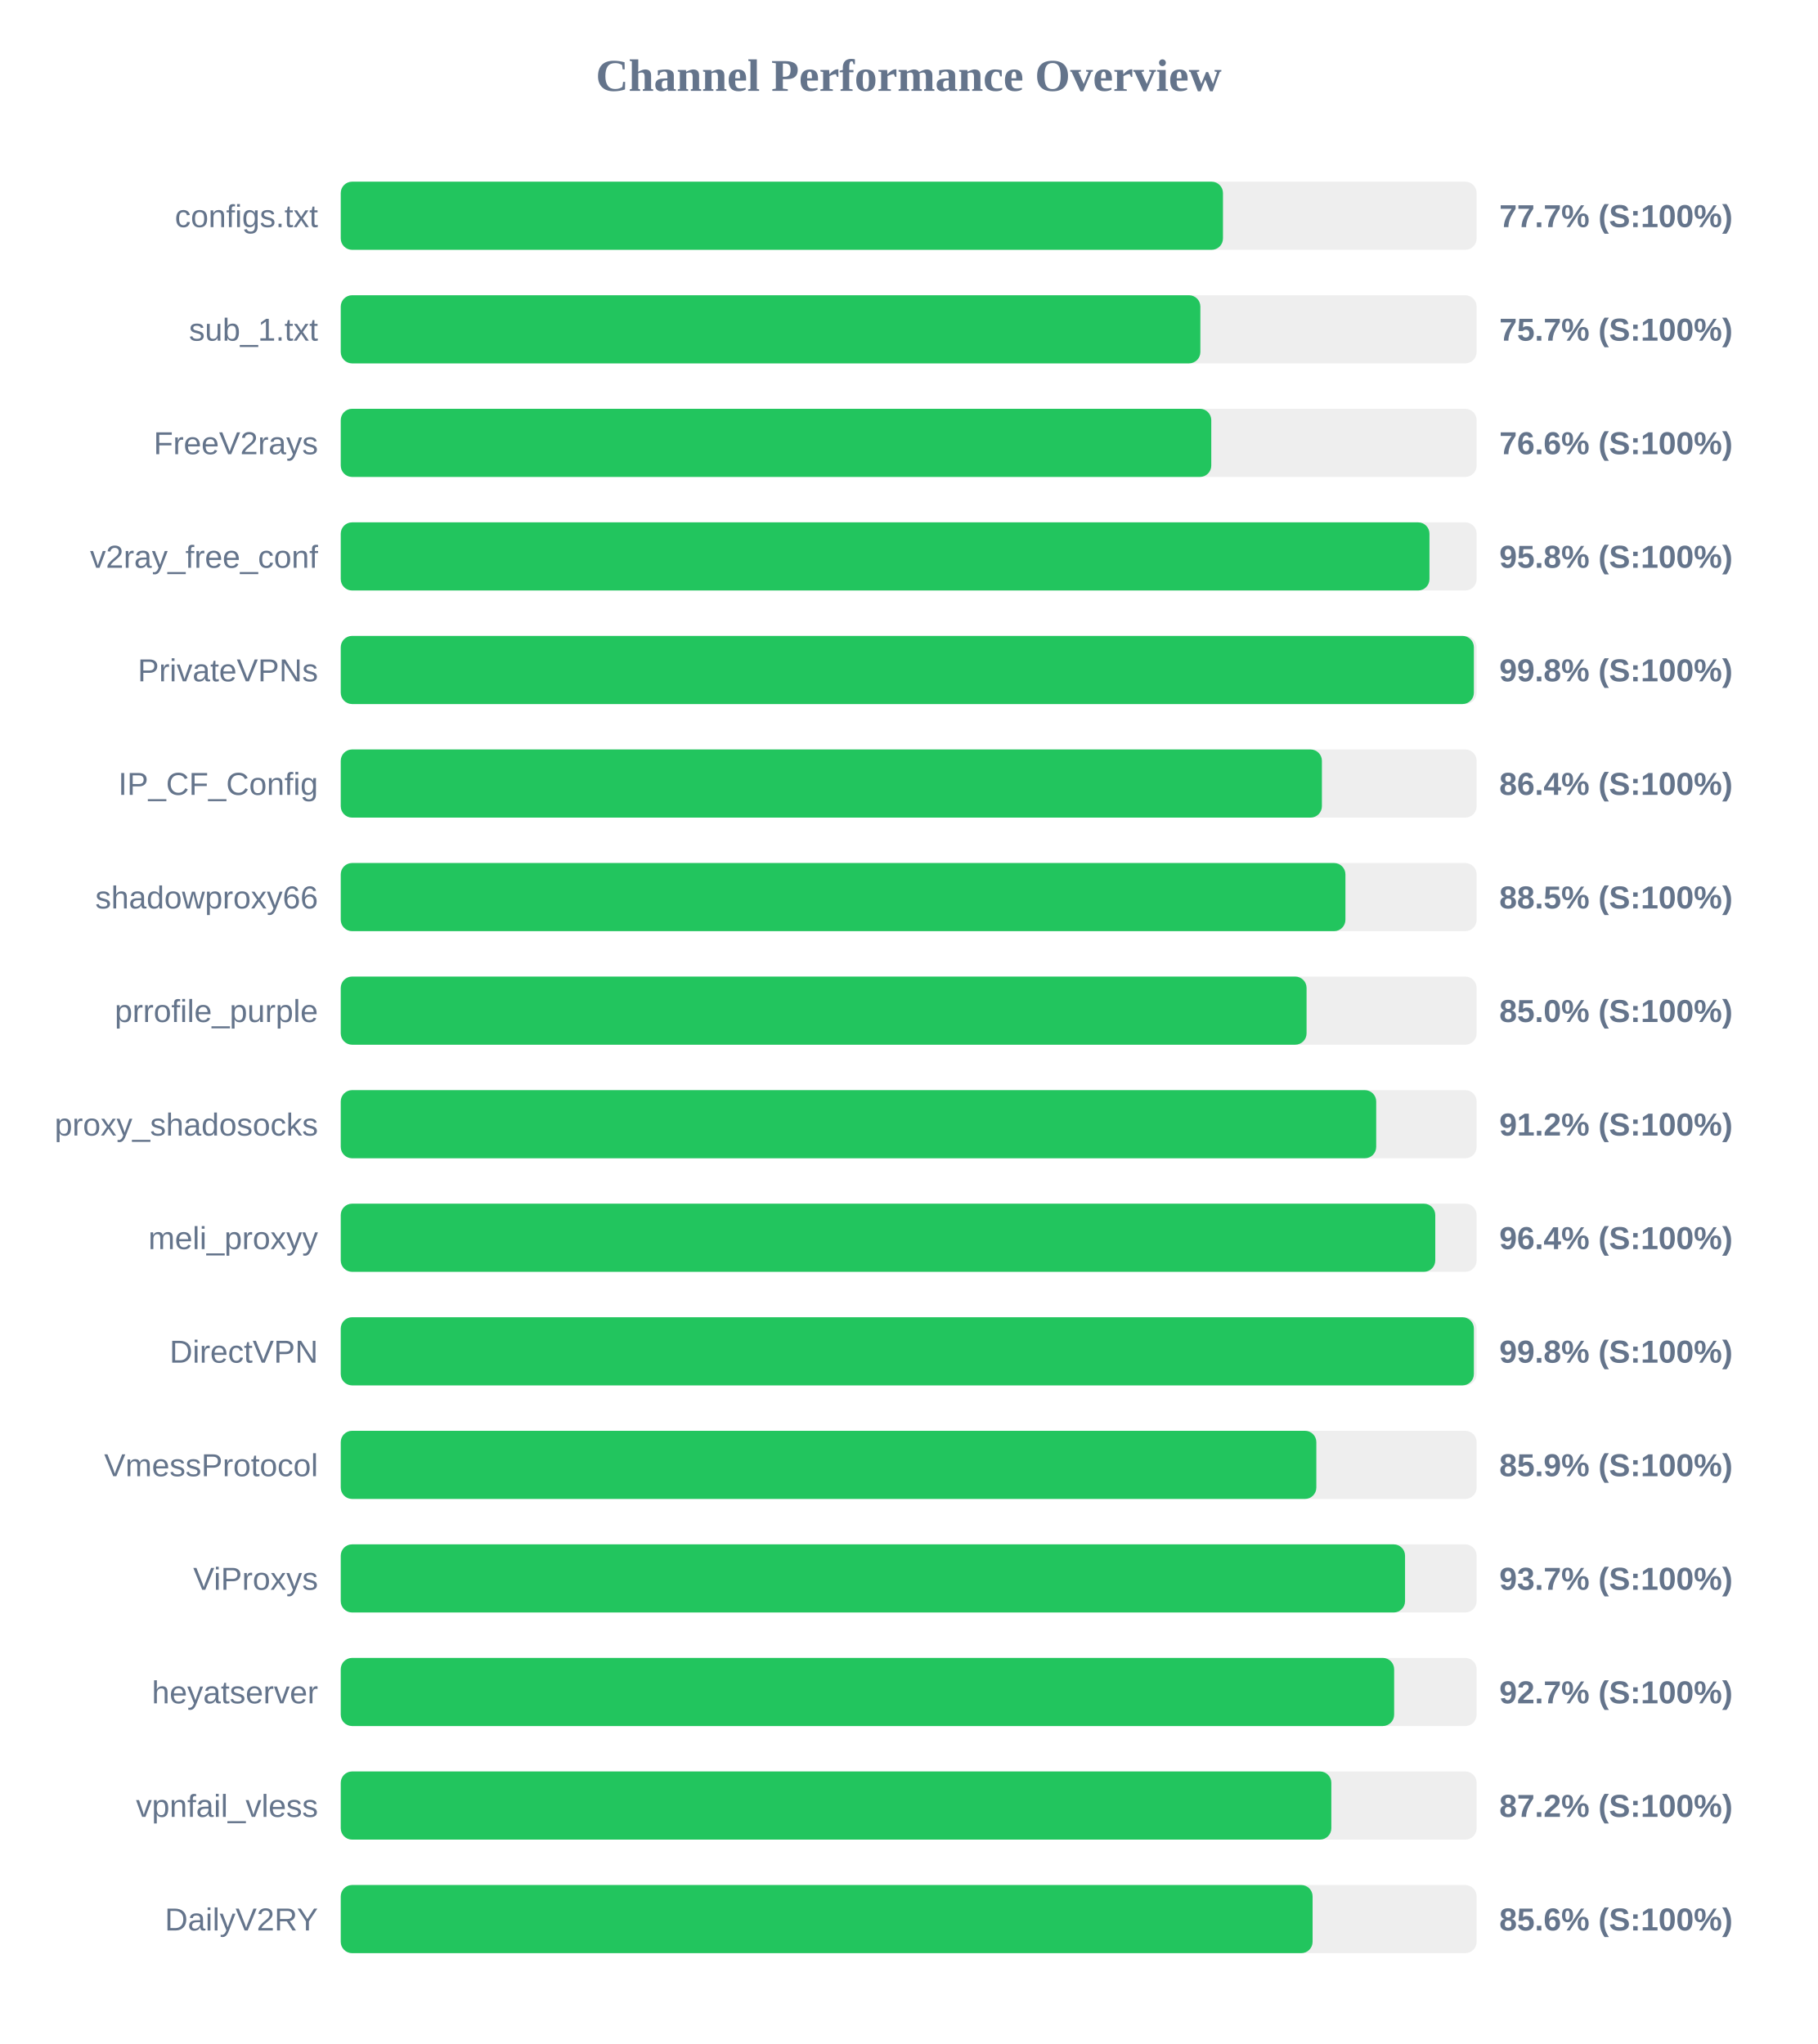
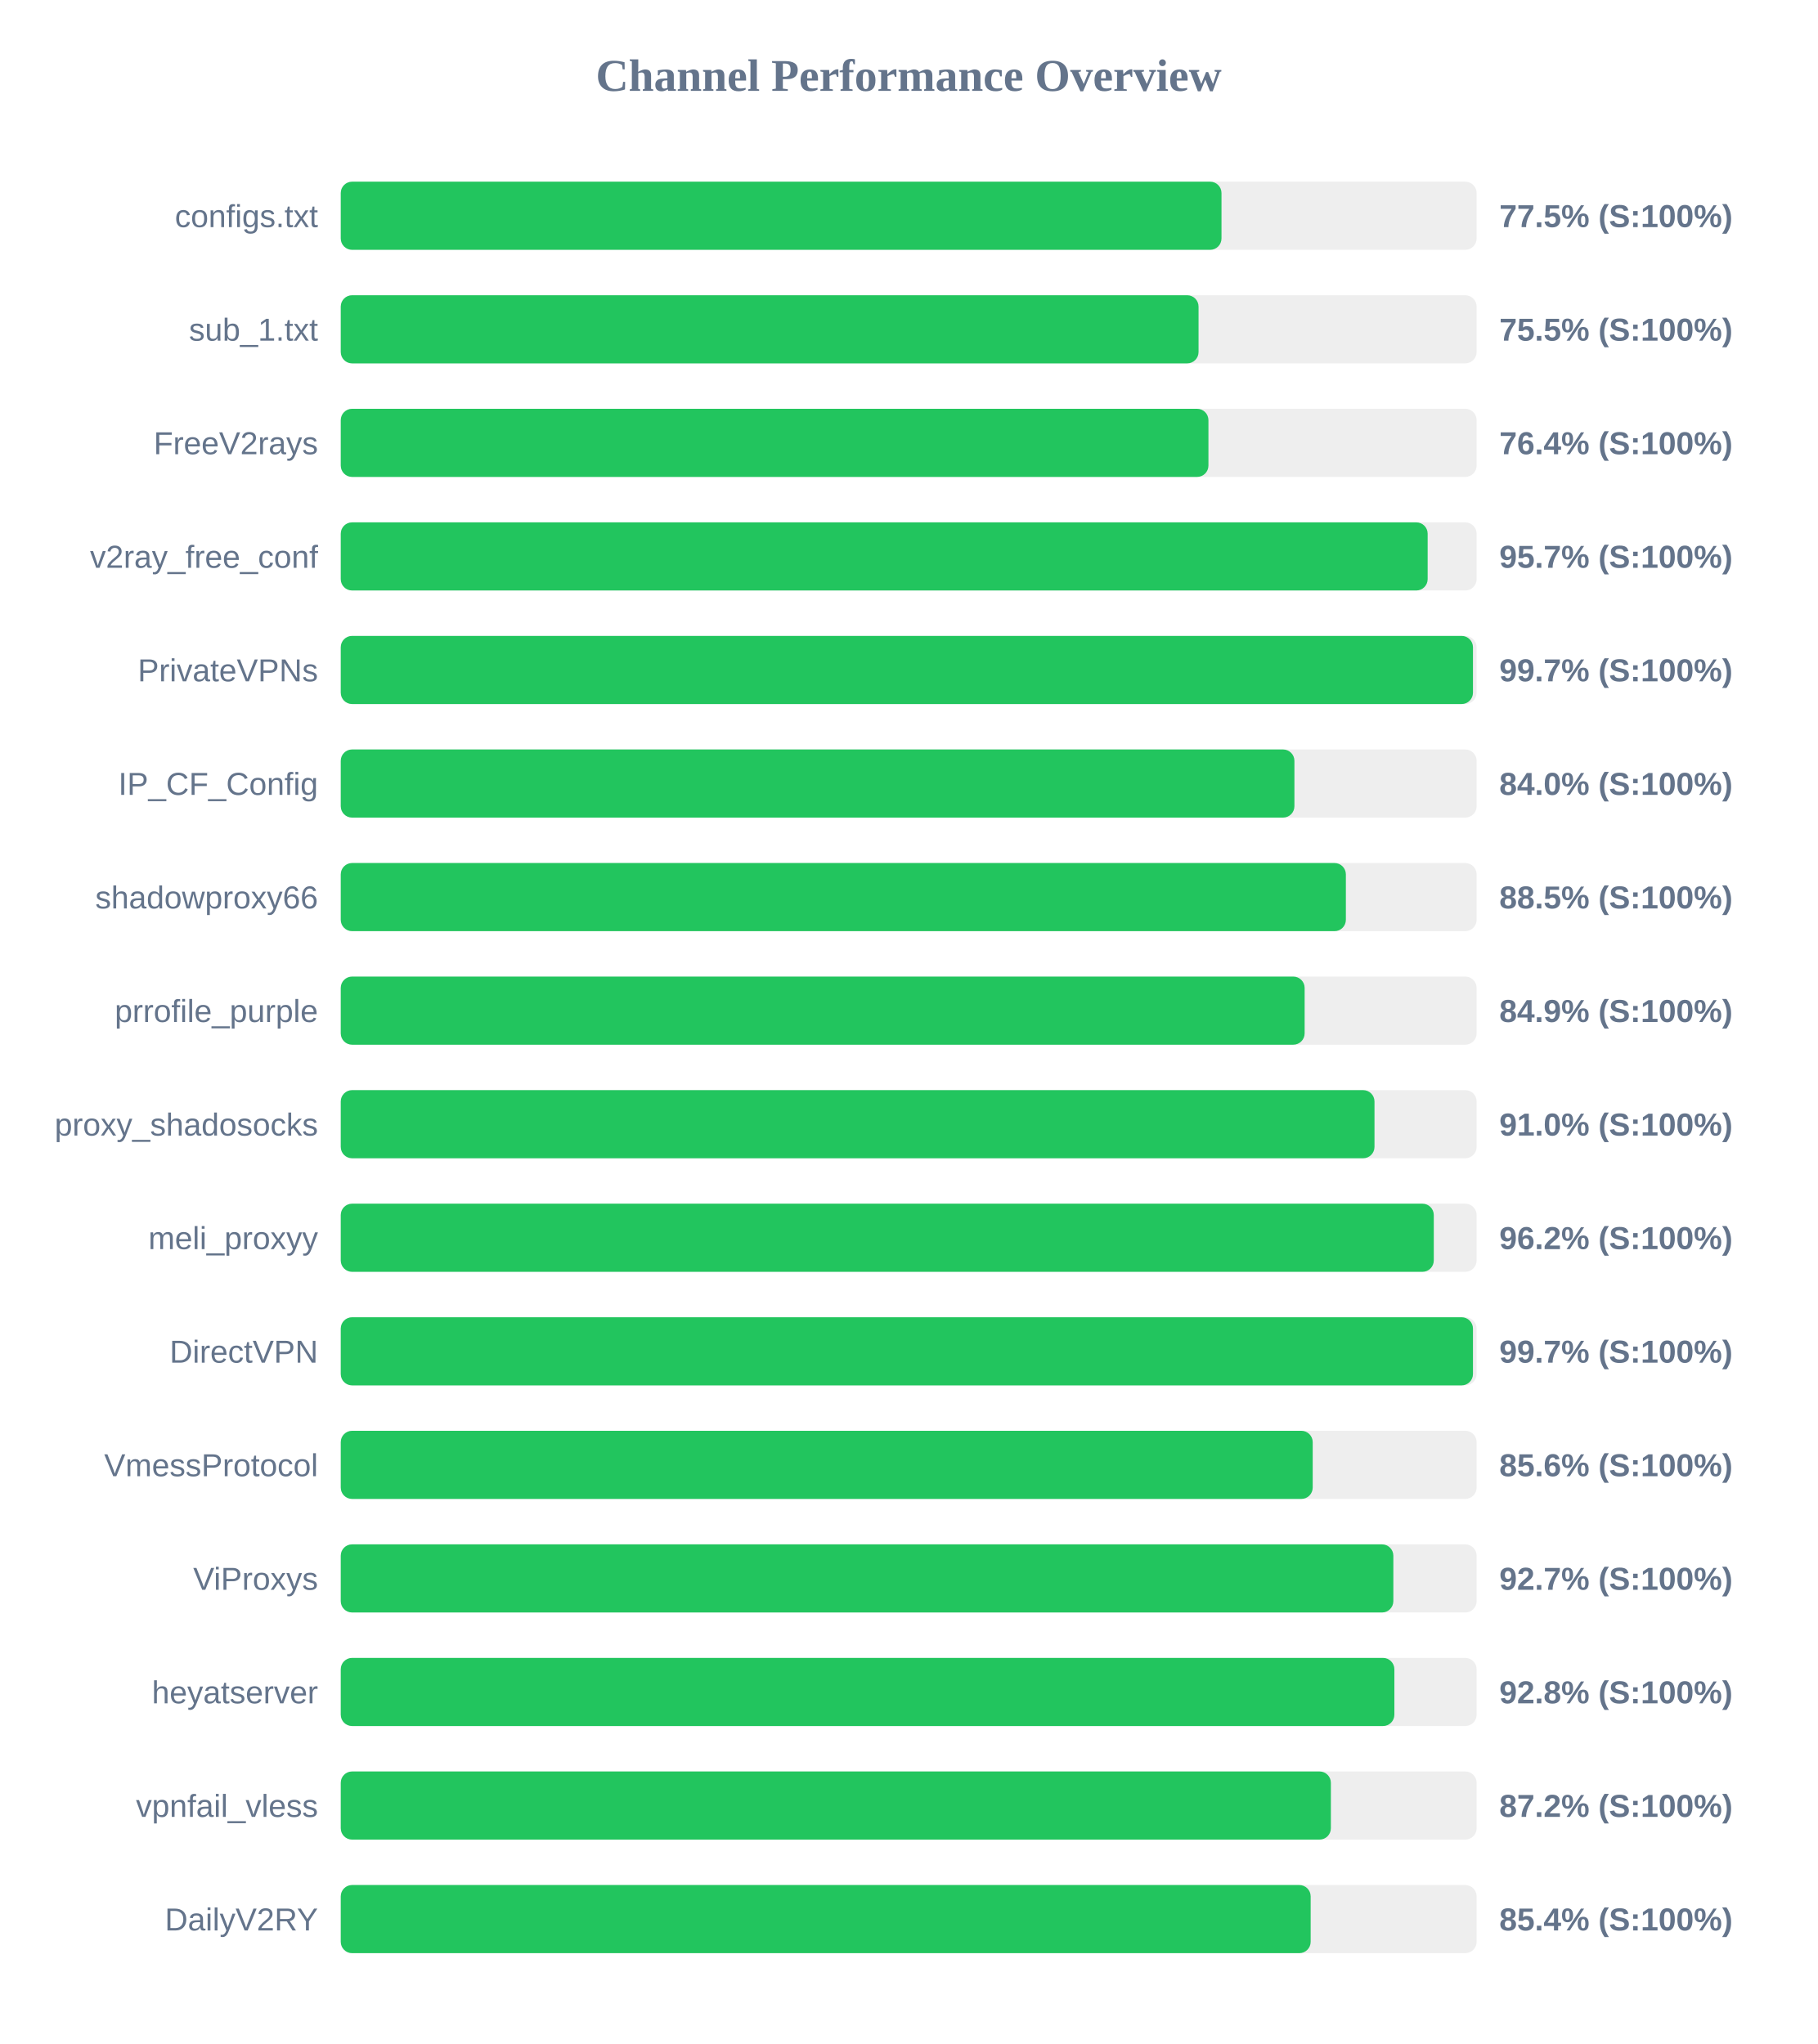
<svg xmlns="http://www.w3.org/2000/svg" width="800" height="900" version="1.1">
  <style>
        .row { font: 14px Arial; fill: #64748b; }
        .score { font: bold 14px Arial; fill: #64748b; }
    </style>
  <text x="400" y="40" text-anchor="middle" font-size="20px" font-weight="bold" fill="#64748b">Channel Performance Overview</text>
  <rect x="150" y="80" width="500" height="30" fill="#eee" rx="5" />
-   <rect x="150" y="80" width="388.35" height="30" fill="#22c55e" rx="5" />
+   <rect x="150" y="80" width="387.7" height="30" fill="#22c55e" rx="5" />
  <text x="140" y="100" text-anchor="end" class="row">configs.txt</text>
-   <text x="660" y="100" text-anchor="start" class="score">77.7% (S:100%)</text>
+   <text x="660" y="100" text-anchor="start" class="score">77.5% (S:100%)</text>
  <rect x="150" y="130" width="500" height="30" fill="#eee" rx="5" />
-   <rect x="150" y="130" width="378.4" height="30" fill="#22c55e" rx="5" />
+   <rect x="150" y="130" width="377.6" height="30" fill="#22c55e" rx="5" />
  <text x="140" y="150" text-anchor="end" class="row">sub_1.txt</text>
-   <text x="660" y="150" text-anchor="start" class="score">75.7% (S:100%)</text>
+   <text x="660" y="150" text-anchor="start" class="score">75.5% (S:100%)</text>
  <rect x="150" y="180" width="500" height="30" fill="#eee" rx="5" />
-   <rect x="150" y="180" width="383.2" height="30" fill="#22c55e" rx="5" />
+   <rect x="150" y="180" width="381.95" height="30" fill="#22c55e" rx="5" />
  <text x="140" y="200" text-anchor="end" class="row">FreeV2rays</text>
-   <text x="660" y="200" text-anchor="start" class="score">76.6% (S:100%)</text>
+   <text x="660" y="200" text-anchor="start" class="score">76.4% (S:100%)</text>
  <rect x="150" y="230" width="500" height="30" fill="#eee" rx="5" />
-   <rect x="150" y="230" width="479.25" height="30" fill="#22c55e" rx="5" />
+   <rect x="150" y="230" width="478.45" height="30" fill="#22c55e" rx="5" />
  <text x="140" y="250" text-anchor="end" class="row">v2ray_free_conf</text>
-   <text x="660" y="250" text-anchor="start" class="score">95.8% (S:100%)</text>
+   <text x="660" y="250" text-anchor="start" class="score">95.7% (S:100%)</text>
  <rect x="150" y="280" width="500" height="30" fill="#eee" rx="5" />
-   <rect x="150" y="280" width="498.8" height="30" fill="#22c55e" rx="5" />
+   <rect x="150" y="280" width="498.4" height="30" fill="#22c55e" rx="5" />
  <text x="140" y="300" text-anchor="end" class="row">PrivateVPNs</text>
-   <text x="660" y="300" text-anchor="start" class="score">99.8% (S:100%)</text>
+   <text x="660" y="300" text-anchor="start" class="score">99.7% (S:100%)</text>
  <rect x="150" y="330" width="500" height="30" fill="#eee" rx="5" />
-   <rect x="150" y="330" width="431.9" height="30" fill="#22c55e" rx="5" />
+   <rect x="150" y="330" width="419.8" height="30" fill="#22c55e" rx="5" />
  <text x="140" y="350" text-anchor="end" class="row">IP_CF_Config</text>
-   <text x="660" y="350" text-anchor="start" class="score">86.4% (S:100%)</text>
+   <text x="660" y="350" text-anchor="start" class="score">84.0% (S:100%)</text>
  <rect x="150" y="380" width="500" height="30" fill="#eee" rx="5" />
-   <rect x="150" y="380" width="442.25" height="30" fill="#22c55e" rx="5" />
+   <rect x="150" y="380" width="442.45" height="30" fill="#22c55e" rx="5" />
  <text x="140" y="400" text-anchor="end" class="row">shadowproxy66</text>
  <text x="660" y="400" text-anchor="start" class="score">88.5% (S:100%)</text>
  <rect x="150" y="430" width="500" height="30" fill="#eee" rx="5" />
-   <rect x="150" y="430" width="425.15" height="30" fill="#22c55e" rx="5" />
+   <rect x="150" y="430" width="424.3" height="30" fill="#22c55e" rx="5" />
  <text x="140" y="450" text-anchor="end" class="row">prrofile_purple</text>
-   <text x="660" y="450" text-anchor="start" class="score">85.0% (S:100%)</text>
+   <text x="660" y="450" text-anchor="start" class="score">84.9% (S:100%)</text>
  <rect x="150" y="480" width="500" height="30" fill="#eee" rx="5" />
-   <rect x="150" y="480" width="455.8" height="30" fill="#22c55e" rx="5" />
+   <rect x="150" y="480" width="455.05" height="30" fill="#22c55e" rx="5" />
  <text x="140" y="500" text-anchor="end" class="row">proxy_shadosocks</text>
-   <text x="660" y="500" text-anchor="start" class="score">91.2% (S:100%)</text>
+   <text x="660" y="500" text-anchor="start" class="score">91.0% (S:100%)</text>
  <rect x="150" y="530" width="500" height="30" fill="#eee" rx="5" />
-   <rect x="150" y="530" width="481.8" height="30" fill="#22c55e" rx="5" />
+   <rect x="150" y="530" width="481.15" height="30" fill="#22c55e" rx="5" />
  <text x="140" y="550" text-anchor="end" class="row">meli_proxyy</text>
-   <text x="660" y="550" text-anchor="start" class="score">96.4% (S:100%)</text>
+   <text x="660" y="550" text-anchor="start" class="score">96.2% (S:100%)</text>
  <rect x="150" y="580" width="500" height="30" fill="#eee" rx="5" />
-   <rect x="150" y="580" width="498.8" height="30" fill="#22c55e" rx="5" />
+   <rect x="150" y="580" width="498.4" height="30" fill="#22c55e" rx="5" />
  <text x="140" y="600" text-anchor="end" class="row">DirectVPN</text>
-   <text x="660" y="600" text-anchor="start" class="score">99.8% (S:100%)</text>
+   <text x="660" y="600" text-anchor="start" class="score">99.7% (S:100%)</text>
  <rect x="150" y="630" width="500" height="30" fill="#eee" rx="5" />
-   <rect x="150" y="630" width="429.45" height="30" fill="#22c55e" rx="5" />
+   <rect x="150" y="630" width="427.85" height="30" fill="#22c55e" rx="5" />
  <text x="140" y="650" text-anchor="end" class="row">VmessProtocol</text>
-   <text x="660" y="650" text-anchor="start" class="score">85.9% (S:100%)</text>
+   <text x="660" y="650" text-anchor="start" class="score">85.6% (S:100%)</text>
  <rect x="150" y="680" width="500" height="30" fill="#eee" rx="5" />
-   <rect x="150" y="680" width="468.5" height="30" fill="#22c55e" rx="5" />
+   <rect x="150" y="680" width="463.35" height="30" fill="#22c55e" rx="5" />
  <text x="140" y="700" text-anchor="end" class="row">ViProxys</text>
-   <text x="660" y="700" text-anchor="start" class="score">93.7% (S:100%)</text>
+   <text x="660" y="700" text-anchor="start" class="score">92.7% (S:100%)</text>
  <rect x="150" y="730" width="500" height="30" fill="#eee" rx="5" />
-   <rect x="150" y="730" width="463.7" height="30" fill="#22c55e" rx="5" />
+   <rect x="150" y="730" width="463.8" height="30" fill="#22c55e" rx="5" />
  <text x="140" y="750" text-anchor="end" class="row">heyatserver</text>
-   <text x="660" y="750" text-anchor="start" class="score">92.7% (S:100%)</text>
+   <text x="660" y="750" text-anchor="start" class="score">92.8% (S:100%)</text>
  <rect x="150" y="780" width="500" height="30" fill="#eee" rx="5" />
-   <rect x="150" y="780" width="436.05" height="30" fill="#22c55e" rx="5" />
+   <rect x="150" y="780" width="435.85" height="30" fill="#22c55e" rx="5" />
  <text x="140" y="800" text-anchor="end" class="row">vpnfail_vless</text>
  <text x="660" y="800" text-anchor="start" class="score">87.2% (S:100%)</text>
  <rect x="150" y="830" width="500" height="30" fill="#eee" rx="5" />
-   <rect x="150" y="830" width="427.8" height="30" fill="#22c55e" rx="5" />
+   <rect x="150" y="830" width="426.95" height="30" fill="#22c55e" rx="5" />
  <text x="140" y="850" text-anchor="end" class="row">DailyV2RY</text>
-   <text x="660" y="850" text-anchor="start" class="score">85.6% (S:100%)</text>
+   <text x="660" y="850" text-anchor="start" class="score">85.4% (S:100%)</text>
</svg>
